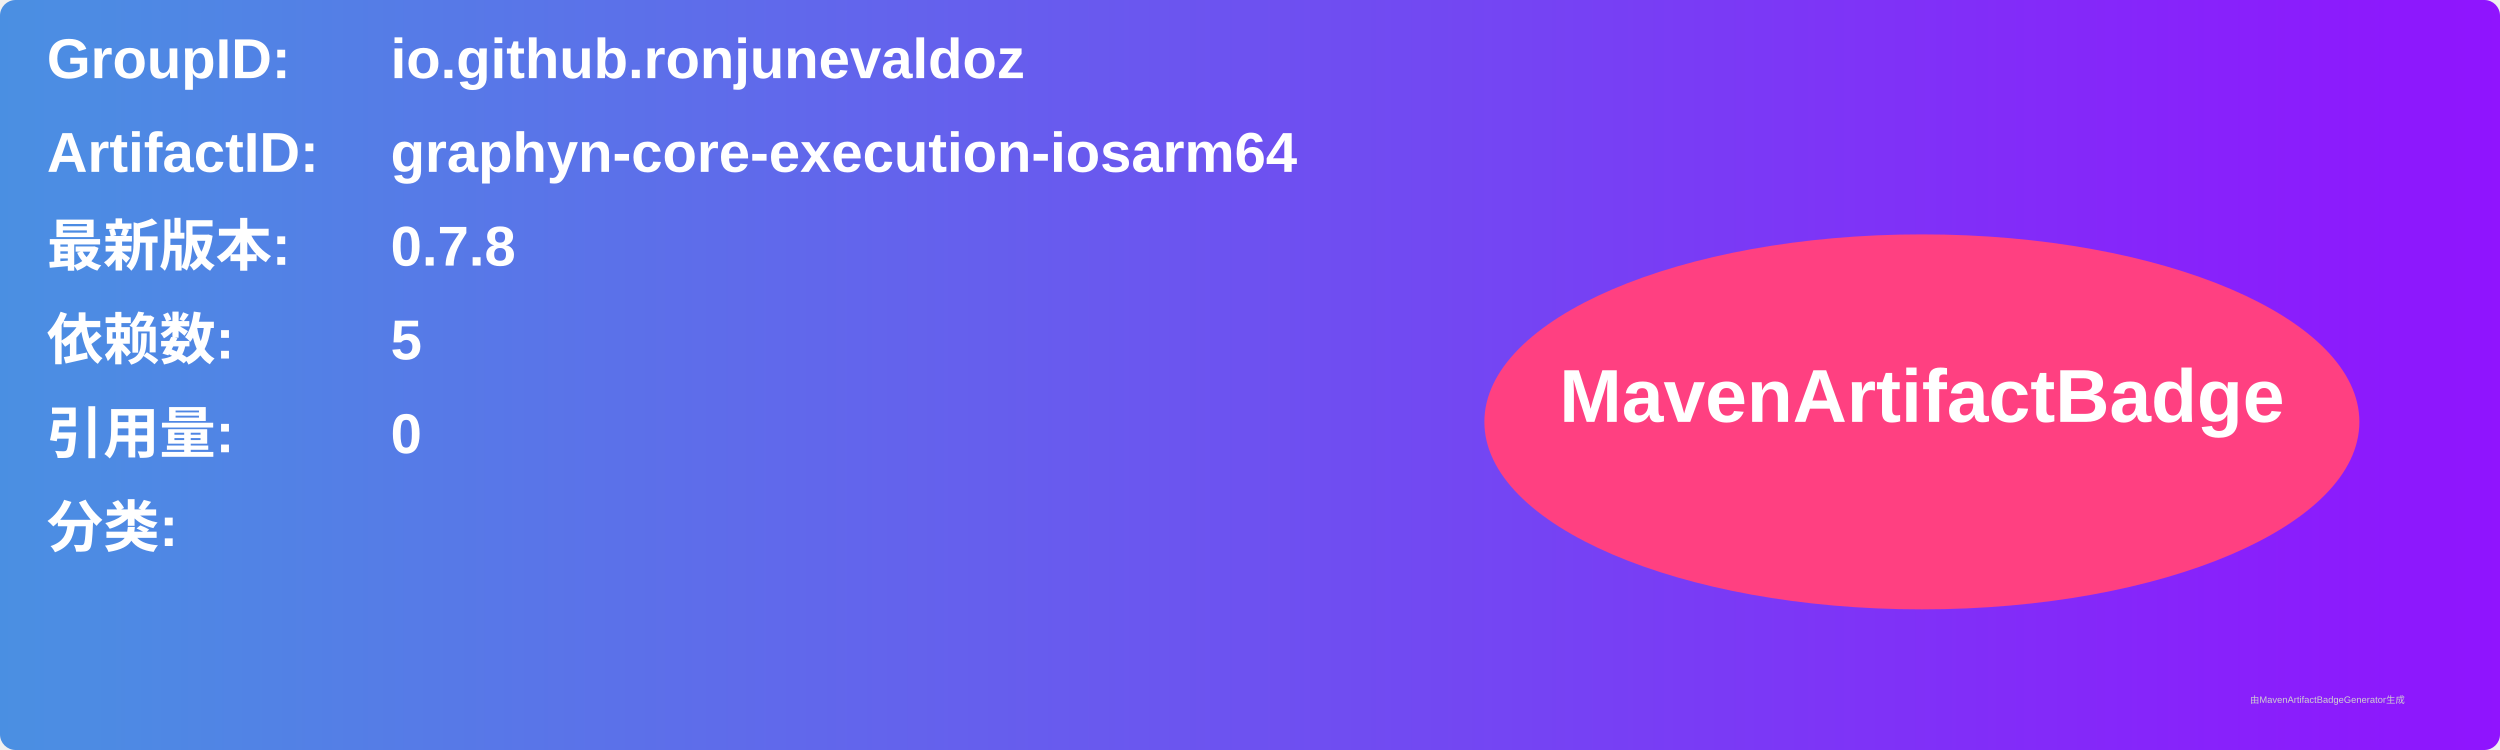
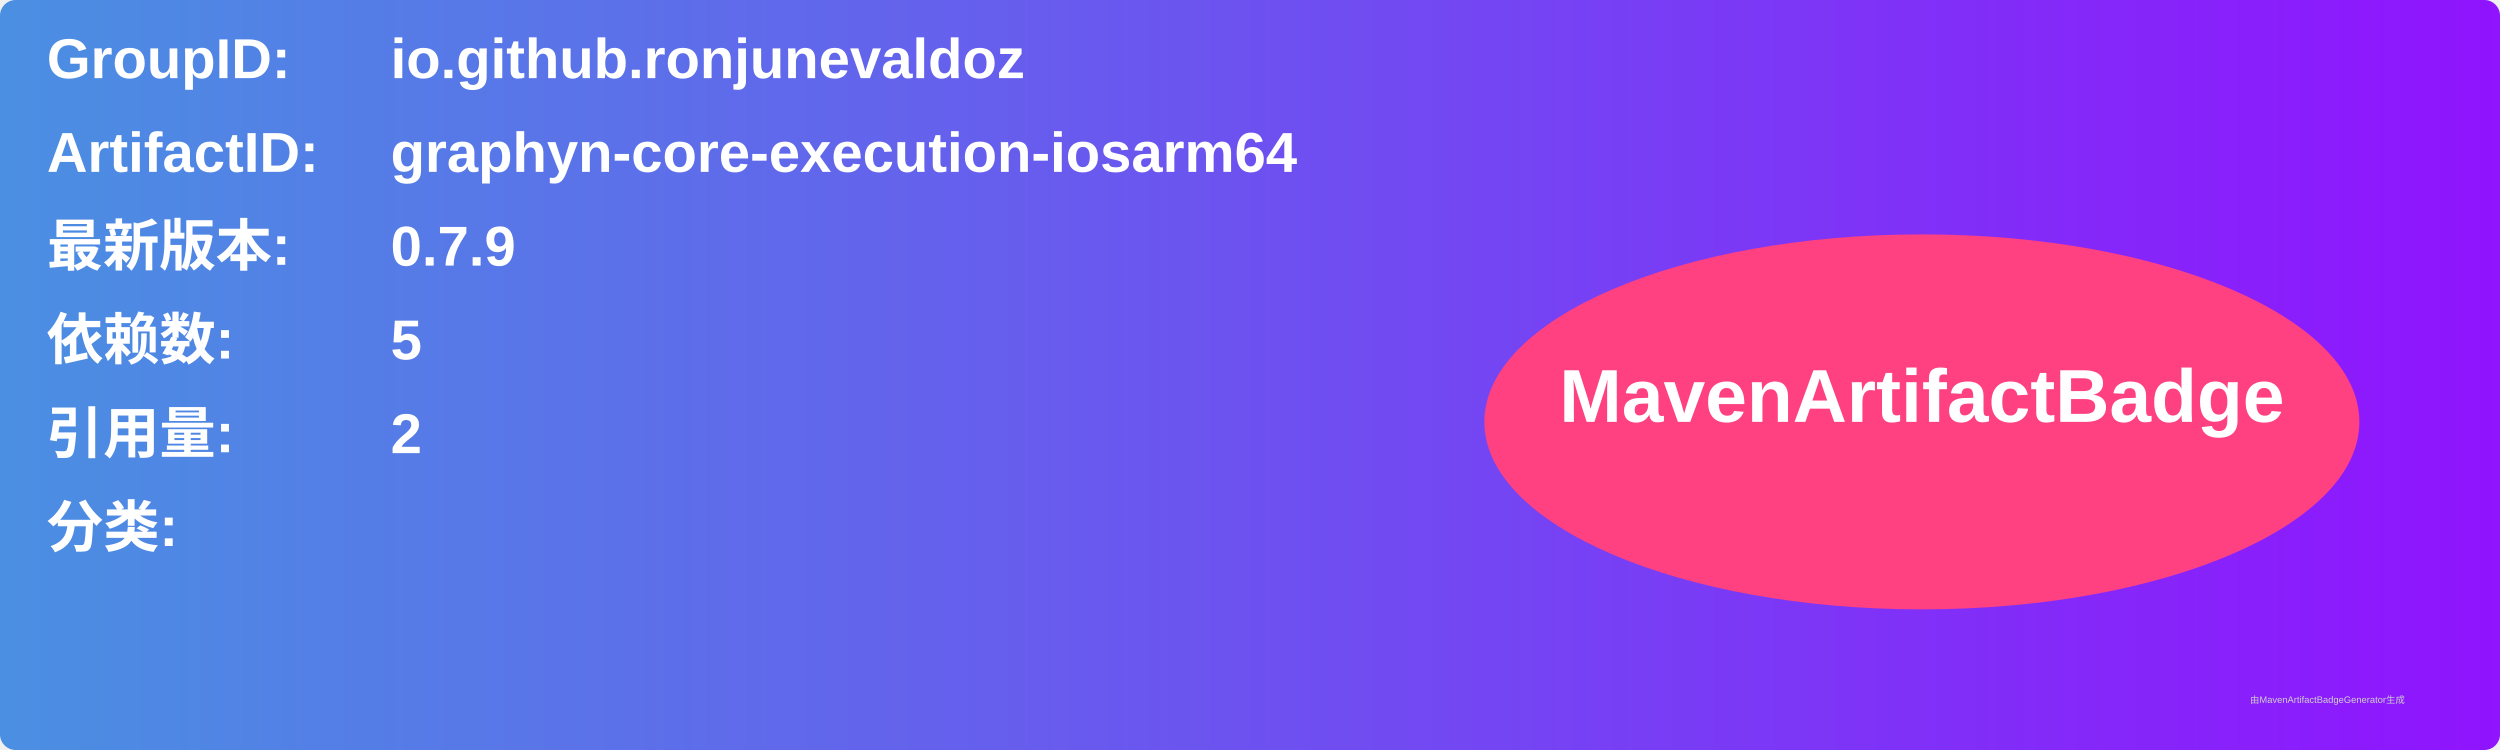
<svg xmlns="http://www.w3.org/2000/svg" width="800" height="240" viewBox="0 0 800 240">
  <linearGradient id="grad" x1="0%" y1="0%" x2="100%" y2="0%">
    <stop offset="0%" stop-color="#4a90e2" />
    <stop offset="100%" stop-color="#9013fe" />
  </linearGradient>
  <rect width="100%" height="100%" rx="5" ry="5" fill="url(#grad)" />
  <g transform="translate(15, 15)">
    <text x="0" y="10" font-family="Arial" font-size="18" fill="white" font-weight="bold" width="260">GroupID:</text>
    <text x="110" y="10" font-family="Arial" font-size="18" fill="white" font-weight="bold" width="460">io.github.ronjunevaldoz</text>
    <text x="0" y="40" font-family="Arial" font-size="18" fill="white" font-weight="bold" width="260">ArtifactID:</text>
    <text x="110" y="40" font-family="Arial" font-size="18" fill="white" font-weight="bold" width="460">graphyn-core-execution-iosarm64</text>
    <text x="0" y="70" font-family="Arial" font-size="18" fill="white" font-weight="bold">最新版本:</text>
    <text x="110" y="70" font-family="Arial" font-size="18" fill="white" font-weight="bold">
-       <tspan font-weight="bold">0.7.8</tspan>
+       <tspan font-weight="bold">0.7.9</tspan>
    </text>
    <text x="0" y="100" font-family="Arial" font-size="18" fill="white" font-weight="bold">依赖数: </text>
    <text x="110" y="100" font-family="Arial" font-size="18" fill="white">
      <tspan font-weight="bold">5</tspan>
    </text>
    <text x="0" y="130" font-family="Arial" font-size="18" fill="white" font-weight="bold">引用量: </text>
    <text x="110" y="130" font-family="Arial" font-size="18" fill="white">
-       <tspan font-weight="bold">0</tspan>
+       <tspan font-weight="bold">2</tspan>
    </text>
    <text x="0" y="160" font-family="Arial" font-size="18" fill="white" font-weight="bold">分类:</text>
    <text x="10" y="190" font-family="Arial" font-size="10" fill="white">
      <tspan font-weight="bold" />
    </text>
    <ellipse cx="600" cy="120" rx="140" ry="60" fill="#ff4081" />
    <text x="600" y="120" text-anchor="middle" font-family="Arial" font-size="24" fill="white" font-weight="bold">MavenArtifactBadge</text>
  </g>
  <text x="720" y="225" font-family="Arial" font-size="3" fill="#d0d0d0">由MavenArtifactBadgeGenerator生成</text>
</svg>
